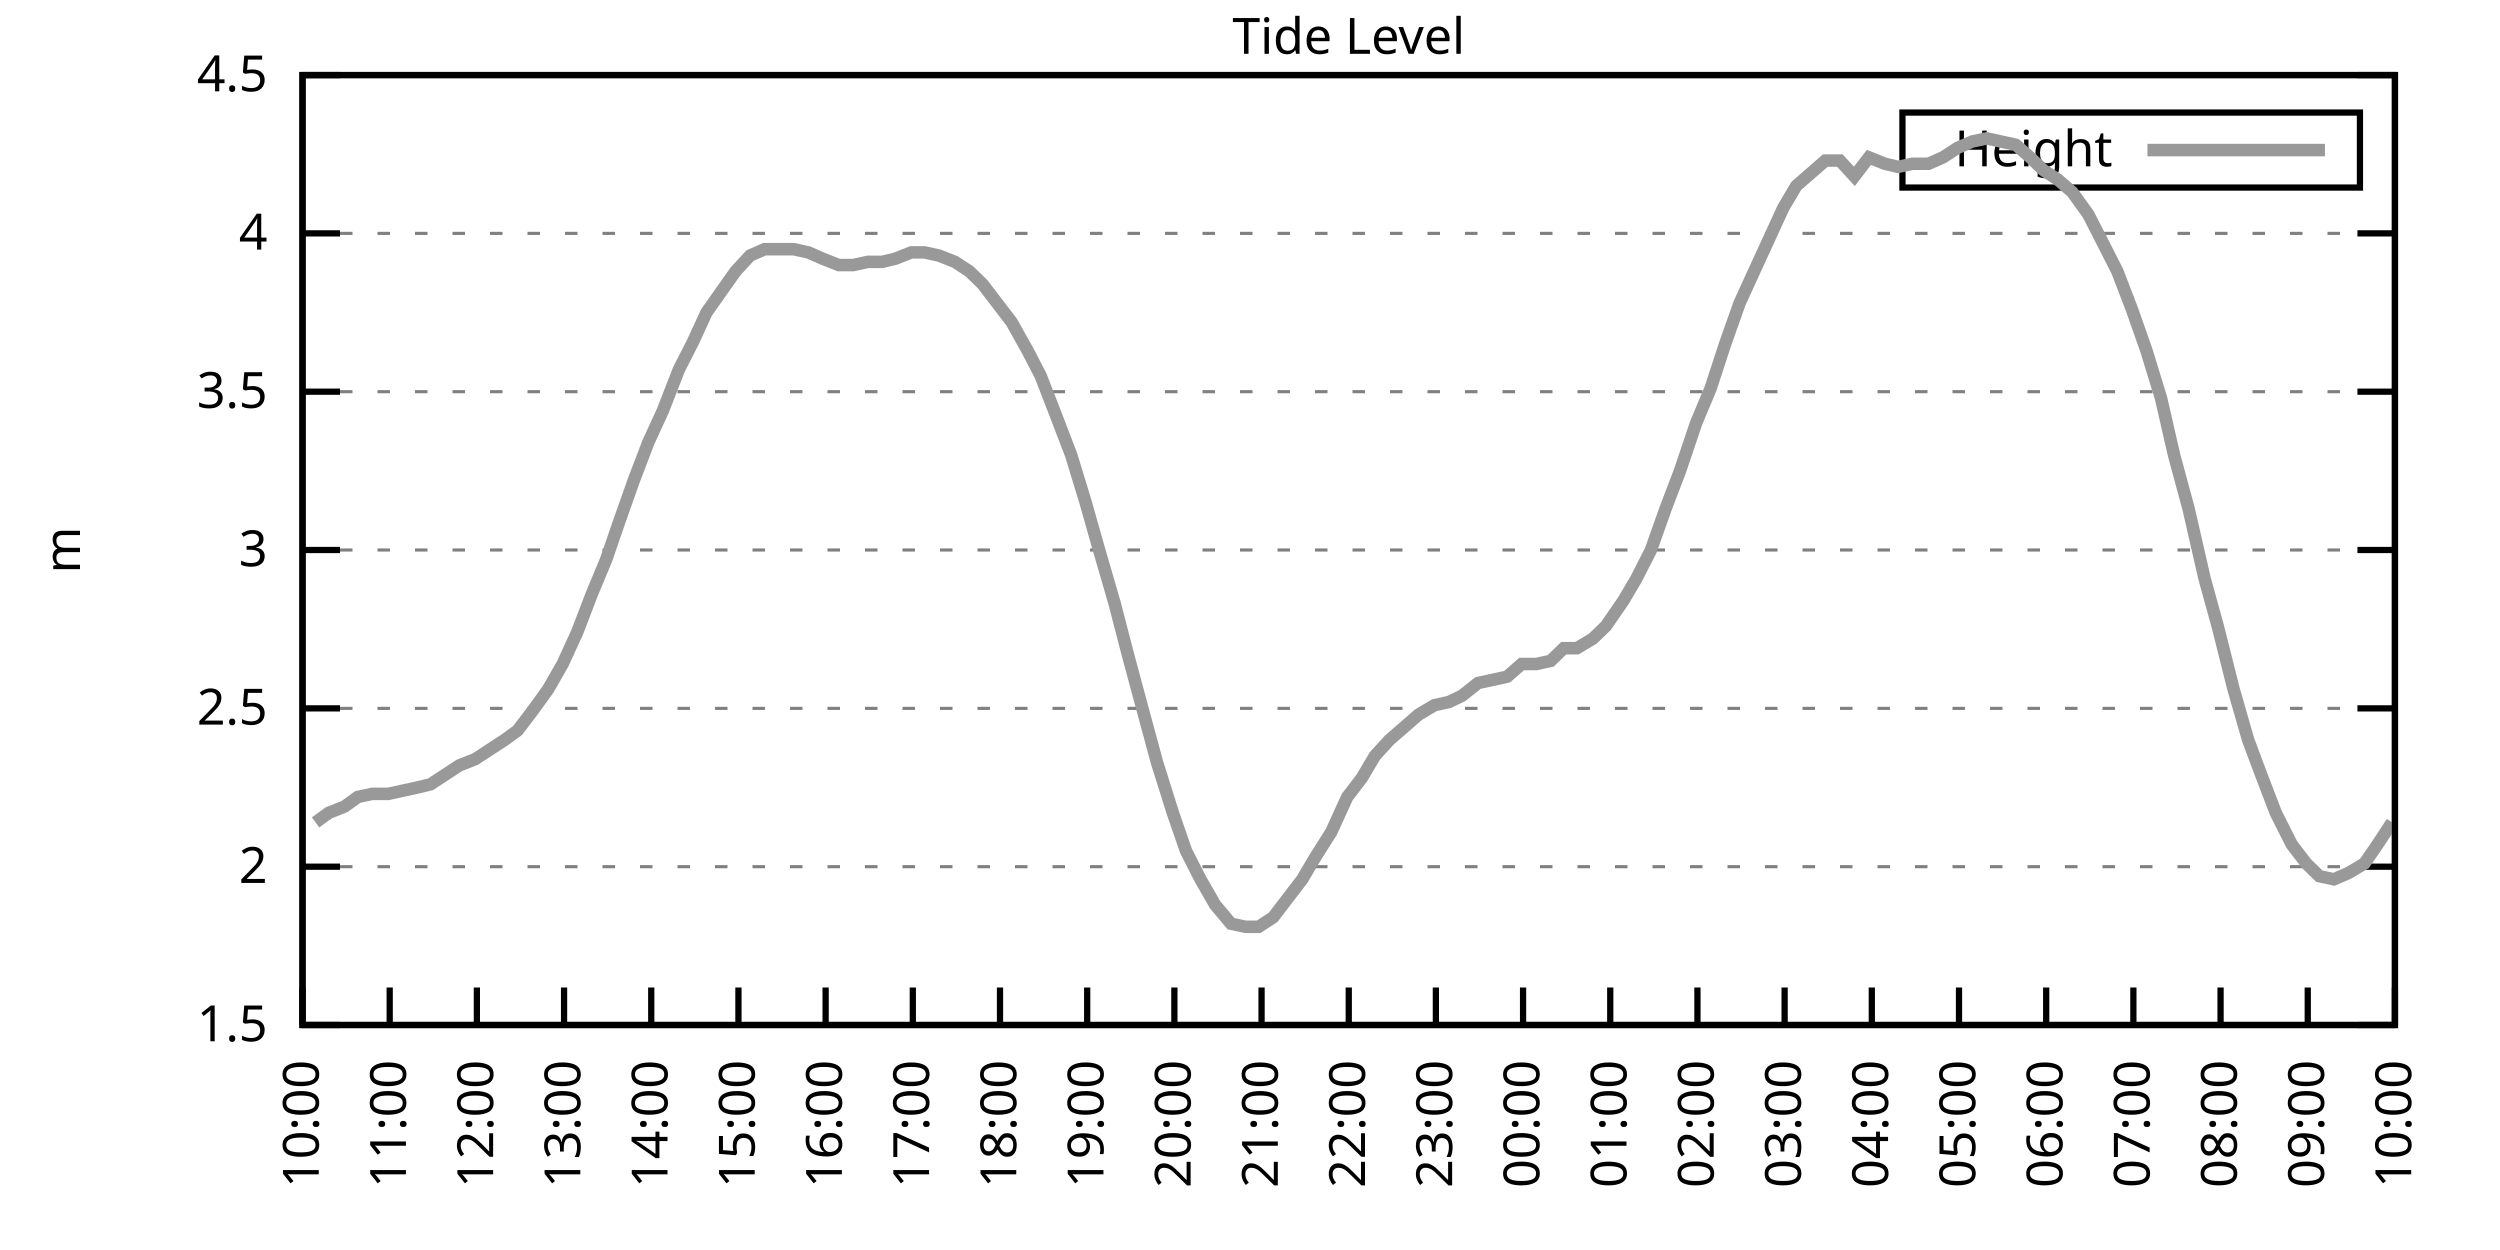
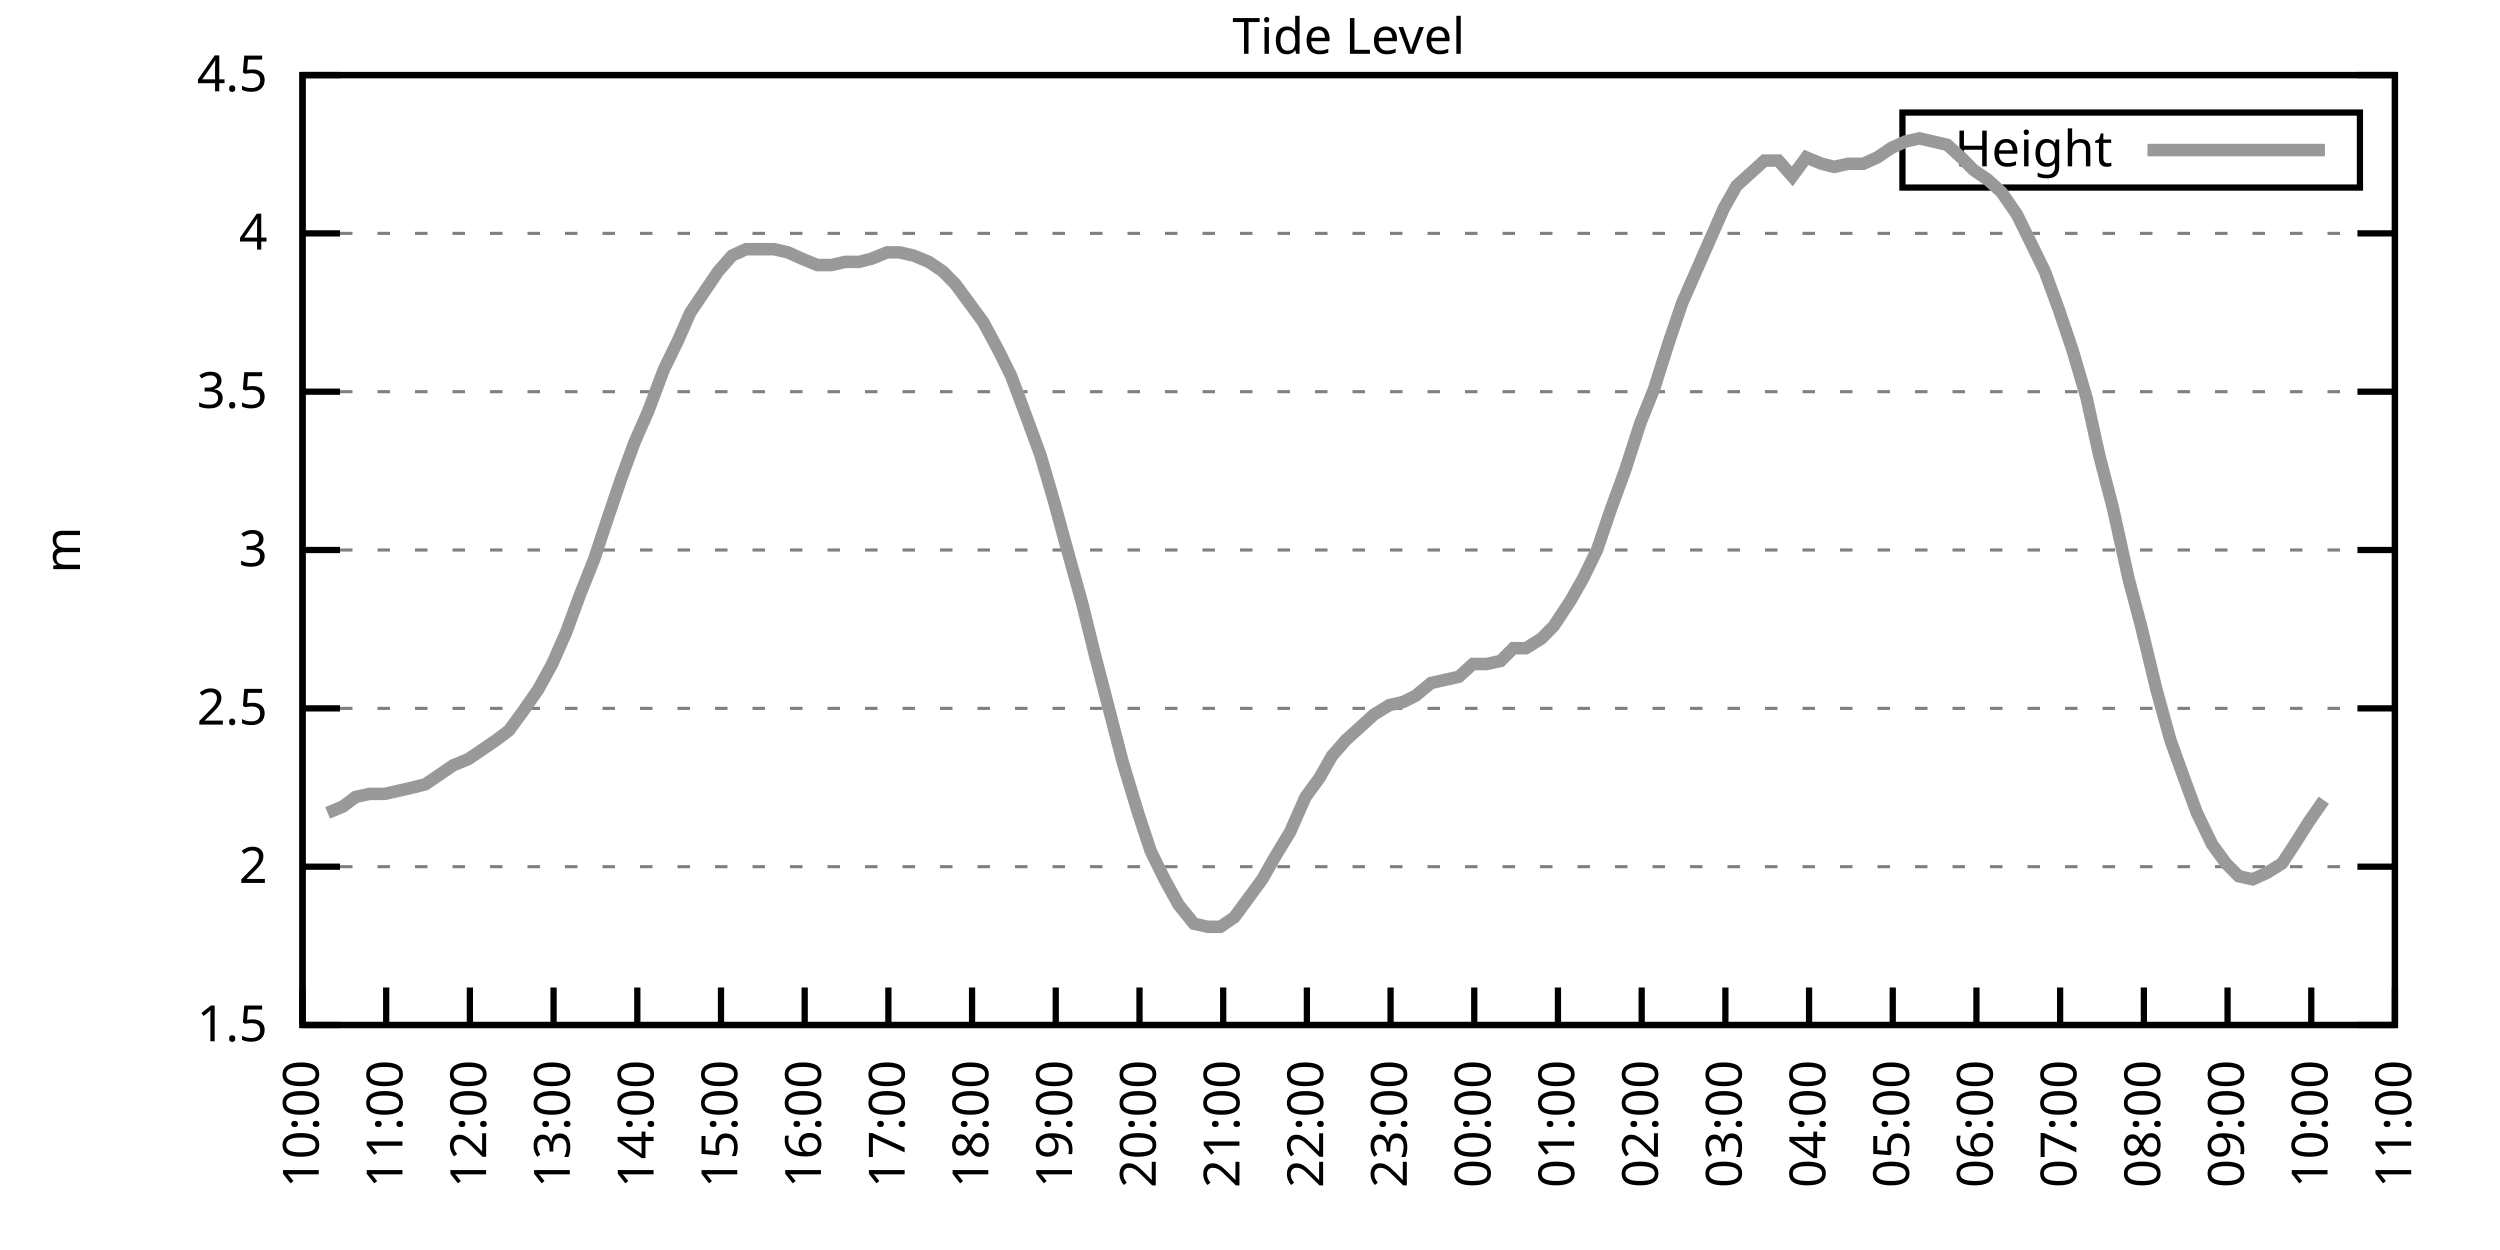
<svg xmlns="http://www.w3.org/2000/svg" xmlns:xlink="http://www.w3.org/1999/xlink" width="400" height="200" viewBox="0 0 400 200">
  <g id="gnuplot_canvas">
    <rect x="0" y="0" width="400" height="200" fill="none" />
    <defs>
      <circle id="gpDot" r="0.5" stroke-width="0.5" stroke="currentColor" />
      <path id="gpPt0" stroke-width="0.333" stroke="currentColor" d="M-1,0 h2 M0,-1 v2" />
      <path id="gpPt1" stroke-width="0.333" stroke="currentColor" d="M-1,-1 L1,1 M1,-1 L-1,1" />
      <path id="gpPt2" stroke-width="0.333" stroke="currentColor" d="M-1,0 L1,0 M0,-1 L0,1 M-1,-1 L1,1 M-1,1 L1,-1" />
      <rect id="gpPt3" stroke-width="0.333" stroke="currentColor" x="-1" y="-1" width="2" height="2" />
      <rect id="gpPt4" stroke-width="0.333" stroke="currentColor" fill="currentColor" x="-1" y="-1" width="2" height="2" />
      <circle id="gpPt5" stroke-width="0.333" stroke="currentColor" cx="0" cy="0" r="1" />
      <use xlink:href="#gpPt5" id="gpPt6" fill="currentColor" stroke="none" />
      <path id="gpPt7" stroke-width="0.333" stroke="currentColor" d="M0,-1.33 L-1.33,0.67 L1.33,0.67 z" />
      <use xlink:href="#gpPt7" id="gpPt8" fill="currentColor" stroke="none" />
      <use xlink:href="#gpPt7" id="gpPt9" stroke="currentColor" transform="rotate(180)" />
      <use xlink:href="#gpPt9" id="gpPt10" fill="currentColor" stroke="none" />
      <use xlink:href="#gpPt3" id="gpPt11" stroke="currentColor" transform="rotate(45)" />
      <use xlink:href="#gpPt11" id="gpPt12" fill="currentColor" stroke="none" />
      <path id="gpPt13" stroke-width="0.333" stroke="currentColor" d="M0,1.330 L1.265,0.411 L0.782,-1.067 L-0.782,-1.076 L-1.265,0.411 z" />
      <use xlink:href="#gpPt13" id="gpPt14" fill="currentColor" stroke="none" />
      <filter id="textbox" filterUnits="objectBoundingBox" x="0" y="0" height="1" width="1">
        <feFlood flood-color="white" flood-opacity="1" result="bgnd" />
        <feComposite in="SourceGraphic" in2="bgnd" operator="atop" />
      </filter>
      <filter id="greybox" filterUnits="objectBoundingBox" x="0" y="0" height="1" width="1">
        <feFlood flood-color="lightgrey" flood-opacity="1" result="grey" />
        <feComposite in="SourceGraphic" in2="grey" operator="atop" />
      </filter>
    </defs>
    <g fill="none" color="white" stroke="currentColor" stroke-width="1.00" stroke-linecap="butt" stroke-linejoin="miter">
</g>
    <g fill="none" color="black" stroke="currentColor" stroke-width="1.00" stroke-linecap="butt" stroke-linejoin="miter">
      <g stroke="none" shape-rendering="crispEdges">
        <polygon fill="rgb(255, 255, 255)" points="48.40,164.00 383.18,164.00 383.18,12.02 48.40,12.02 " />
      </g>
    </g>
    <g fill="none" color="black" stroke="currentColor" stroke-width="1.00" stroke-linecap="butt" stroke-linejoin="miter">
</g>
    <g fill="none" color="black" stroke="black" stroke-width="0.50" stroke-linecap="butt" stroke-linejoin="miter">
</g>
    <g fill="none" color="gray" stroke="currentColor" stroke-width="0.50" stroke-linecap="butt" stroke-linejoin="miter">
      <path stroke="gray" stroke-dasharray="2,4" class="gridline" d="M48.40,164.00 L383.19,164.00  " />
    </g>
    <g fill="none" color="gray" stroke="gray" stroke-width="1.00" stroke-linecap="butt" stroke-linejoin="miter">
</g>
    <g fill="none" color="black" stroke="currentColor" stroke-width="1.00" stroke-linecap="butt" stroke-linejoin="miter">
      <path stroke="black" d="M48.40,164.00 L54.40,164.00 M383.19,164.00 L377.19,164.00  " />
      <g transform="translate(42.80,166.60)" stroke="none" fill="black" font-family="Sans" font-size="8.00" text-anchor="end">
        <text>
          <tspan font-family="Sans"> 1.5</tspan>
        </text>
      </g>
    </g>
    <g fill="none" color="black" stroke="currentColor" stroke-width="1.00" stroke-linecap="butt" stroke-linejoin="miter">
</g>
    <g fill="none" color="black" stroke="black" stroke-width="0.50" stroke-linecap="butt" stroke-linejoin="miter">
</g>
    <g fill="none" color="gray" stroke="currentColor" stroke-width="0.50" stroke-linecap="butt" stroke-linejoin="miter">
      <path stroke="gray" stroke-dasharray="2,4" class="gridline" d="M48.40,138.67 L383.19,138.67  " />
    </g>
    <g fill="none" color="gray" stroke="gray" stroke-width="1.00" stroke-linecap="butt" stroke-linejoin="miter">
</g>
    <g fill="none" color="black" stroke="currentColor" stroke-width="1.00" stroke-linecap="butt" stroke-linejoin="miter">
      <path stroke="black" d="M48.40,138.67 L54.40,138.67 M383.19,138.67 L377.19,138.67  " />
      <g transform="translate(42.80,141.27)" stroke="none" fill="black" font-family="Sans" font-size="8.00" text-anchor="end">
        <text>
          <tspan font-family="Sans"> 2</tspan>
        </text>
      </g>
    </g>
    <g fill="none" color="black" stroke="currentColor" stroke-width="1.00" stroke-linecap="butt" stroke-linejoin="miter">
</g>
    <g fill="none" color="black" stroke="black" stroke-width="0.50" stroke-linecap="butt" stroke-linejoin="miter">
</g>
    <g fill="none" color="gray" stroke="currentColor" stroke-width="0.50" stroke-linecap="butt" stroke-linejoin="miter">
      <path stroke="gray" stroke-dasharray="2,4" class="gridline" d="M48.40,113.34 L383.19,113.34  " />
    </g>
    <g fill="none" color="gray" stroke="gray" stroke-width="1.00" stroke-linecap="butt" stroke-linejoin="miter">
</g>
    <g fill="none" color="black" stroke="currentColor" stroke-width="1.00" stroke-linecap="butt" stroke-linejoin="miter">
      <path stroke="black" d="M48.40,113.34 L54.40,113.34 M383.19,113.34 L377.19,113.34  " />
      <g transform="translate(42.80,115.94)" stroke="none" fill="black" font-family="Sans" font-size="8.00" text-anchor="end">
        <text>
          <tspan font-family="Sans"> 2.5</tspan>
        </text>
      </g>
    </g>
    <g fill="none" color="black" stroke="currentColor" stroke-width="1.00" stroke-linecap="butt" stroke-linejoin="miter">
</g>
    <g fill="none" color="black" stroke="black" stroke-width="0.50" stroke-linecap="butt" stroke-linejoin="miter">
</g>
    <g fill="none" color="gray" stroke="currentColor" stroke-width="0.50" stroke-linecap="butt" stroke-linejoin="miter">
      <path stroke="gray" stroke-dasharray="2,4" class="gridline" d="M48.40,88.00 L383.19,88.00  " />
    </g>
    <g fill="none" color="gray" stroke="gray" stroke-width="1.00" stroke-linecap="butt" stroke-linejoin="miter">
</g>
    <g fill="none" color="black" stroke="currentColor" stroke-width="1.00" stroke-linecap="butt" stroke-linejoin="miter">
      <path stroke="black" d="M48.40,88.00 L54.40,88.00 M383.19,88.00 L377.19,88.00  " />
      <g transform="translate(42.80,90.60)" stroke="none" fill="black" font-family="Sans" font-size="8.00" text-anchor="end">
        <text>
          <tspan font-family="Sans"> 3</tspan>
        </text>
      </g>
    </g>
    <g fill="none" color="black" stroke="currentColor" stroke-width="1.00" stroke-linecap="butt" stroke-linejoin="miter">
</g>
    <g fill="none" color="black" stroke="black" stroke-width="0.50" stroke-linecap="butt" stroke-linejoin="miter">
</g>
    <g fill="none" color="gray" stroke="currentColor" stroke-width="0.50" stroke-linecap="butt" stroke-linejoin="miter">
      <path stroke="gray" stroke-dasharray="2,4" class="gridline" d="M48.40,62.67 L383.19,62.67  " />
    </g>
    <g fill="none" color="gray" stroke="gray" stroke-width="1.00" stroke-linecap="butt" stroke-linejoin="miter">
</g>
    <g fill="none" color="black" stroke="currentColor" stroke-width="1.00" stroke-linecap="butt" stroke-linejoin="miter">
      <path stroke="black" d="M48.40,62.67 L54.40,62.67 M383.19,62.67 L377.19,62.67  " />
      <g transform="translate(42.80,65.27)" stroke="none" fill="black" font-family="Sans" font-size="8.00" text-anchor="end">
        <text>
          <tspan font-family="Sans"> 3.5</tspan>
        </text>
      </g>
    </g>
    <g fill="none" color="black" stroke="currentColor" stroke-width="1.00" stroke-linecap="butt" stroke-linejoin="miter">
</g>
    <g fill="none" color="black" stroke="black" stroke-width="0.50" stroke-linecap="butt" stroke-linejoin="miter">
</g>
    <g fill="none" color="gray" stroke="currentColor" stroke-width="0.50" stroke-linecap="butt" stroke-linejoin="miter">
      <path stroke="gray" stroke-dasharray="2,4" class="gridline" d="M48.40,37.34 L383.19,37.34  " />
    </g>
    <g fill="none" color="gray" stroke="gray" stroke-width="1.00" stroke-linecap="butt" stroke-linejoin="miter">
</g>
    <g fill="none" color="black" stroke="currentColor" stroke-width="1.00" stroke-linecap="butt" stroke-linejoin="miter">
      <path stroke="black" d="M48.40,37.34 L54.40,37.34 M383.19,37.34 L377.19,37.34  " />
      <g transform="translate(42.80,39.94)" stroke="none" fill="black" font-family="Sans" font-size="8.00" text-anchor="end">
        <text>
          <tspan font-family="Sans"> 4</tspan>
        </text>
      </g>
    </g>
    <g fill="none" color="black" stroke="currentColor" stroke-width="1.00" stroke-linecap="butt" stroke-linejoin="miter">
</g>
    <g fill="none" color="black" stroke="black" stroke-width="0.50" stroke-linecap="butt" stroke-linejoin="miter">
</g>
    <g fill="none" color="gray" stroke="currentColor" stroke-width="0.50" stroke-linecap="butt" stroke-linejoin="miter">
      <path stroke="gray" stroke-dasharray="2,4" class="gridline" d="M48.40,12.01 L383.19,12.01  " />
    </g>
    <g fill="none" color="gray" stroke="gray" stroke-width="1.00" stroke-linecap="butt" stroke-linejoin="miter">
</g>
    <g fill="none" color="black" stroke="currentColor" stroke-width="1.00" stroke-linecap="butt" stroke-linejoin="miter">
      <path stroke="black" d="M48.40,12.01 L54.40,12.01 M383.19,12.01 L377.19,12.01  " />
      <g transform="translate(42.80,14.61)" stroke="none" fill="black" font-family="Sans" font-size="8.00" text-anchor="end">
        <text>
          <tspan font-family="Sans"> 4.5</tspan>
        </text>
      </g>
    </g>
    <g fill="none" color="black" stroke="currentColor" stroke-width="1.00" stroke-linecap="butt" stroke-linejoin="miter">
      <path stroke="black" d="M48.40,164.00 L48.40,158.00  " />
      <g transform="translate(51.00,169.60) rotate(270.00)" stroke="none" fill="black" font-family="Sans" font-size="8.00" text-anchor="end">
        <text>
          <tspan font-family="Sans">10:00</tspan>
        </text>
      </g>
    </g>
    <g fill="none" color="black" stroke="currentColor" stroke-width="1.00" stroke-linecap="butt" stroke-linejoin="miter">
-       <path stroke="black" d="M62.35,164.00 L62.35,158.00  " />
-       <g transform="translate(64.95,169.60) rotate(270.00)" stroke="none" fill="black" font-family="Sans" font-size="8.00" text-anchor="end">
+       <path stroke="black" d="M61.79,164.00 L61.79,158.00  " />
+       <g transform="translate(64.39,169.60) rotate(270.00)" stroke="none" fill="black" font-family="Sans" font-size="8.00" text-anchor="end">
        <text>
          <tspan font-family="Sans">11:00</tspan>
        </text>
      </g>
    </g>
    <g fill="none" color="black" stroke="currentColor" stroke-width="1.00" stroke-linecap="butt" stroke-linejoin="miter">
-       <path stroke="black" d="M76.30,164.00 L76.30,158.00  " />
-       <g transform="translate(78.90,169.60) rotate(270.00)" stroke="none" fill="black" font-family="Sans" font-size="8.00" text-anchor="end">
+       <path stroke="black" d="M75.18,164.00 L75.18,158.00  " />
+       <g transform="translate(77.78,169.60) rotate(270.00)" stroke="none" fill="black" font-family="Sans" font-size="8.00" text-anchor="end">
        <text>
          <tspan font-family="Sans">12:00</tspan>
        </text>
      </g>
    </g>
    <g fill="none" color="black" stroke="currentColor" stroke-width="1.00" stroke-linecap="butt" stroke-linejoin="miter">
-       <path stroke="black" d="M90.25,164.00 L90.25,158.00  " />
-       <g transform="translate(92.85,169.60) rotate(270.00)" stroke="none" fill="black" font-family="Sans" font-size="8.00" text-anchor="end">
+       <path stroke="black" d="M88.57,164.00 L88.57,158.00  " />
+       <g transform="translate(91.17,169.60) rotate(270.00)" stroke="none" fill="black" font-family="Sans" font-size="8.00" text-anchor="end">
        <text>
          <tspan font-family="Sans">13:00</tspan>
        </text>
      </g>
    </g>
    <g fill="none" color="black" stroke="currentColor" stroke-width="1.00" stroke-linecap="butt" stroke-linejoin="miter">
-       <path stroke="black" d="M104.20,164.00 L104.20,158.00  " />
-       <g transform="translate(106.80,169.60) rotate(270.00)" stroke="none" fill="black" font-family="Sans" font-size="8.00" text-anchor="end">
+       <path stroke="black" d="M101.97,164.00 L101.97,158.00  " />
+       <g transform="translate(104.57,169.60) rotate(270.00)" stroke="none" fill="black" font-family="Sans" font-size="8.00" text-anchor="end">
        <text>
          <tspan font-family="Sans">14:00</tspan>
        </text>
      </g>
    </g>
    <g fill="none" color="black" stroke="currentColor" stroke-width="1.00" stroke-linecap="butt" stroke-linejoin="miter">
-       <path stroke="black" d="M118.15,164.00 L118.15,158.00  " />
-       <g transform="translate(120.75,169.60) rotate(270.00)" stroke="none" fill="black" font-family="Sans" font-size="8.00" text-anchor="end">
+       <path stroke="black" d="M115.36,164.00 L115.36,158.00  " />
+       <g transform="translate(117.96,169.60) rotate(270.00)" stroke="none" fill="black" font-family="Sans" font-size="8.00" text-anchor="end">
        <text>
          <tspan font-family="Sans">15:00</tspan>
        </text>
      </g>
    </g>
    <g fill="none" color="black" stroke="currentColor" stroke-width="1.00" stroke-linecap="butt" stroke-linejoin="miter">
-       <path stroke="black" d="M132.10,164.00 L132.10,158.00  " />
-       <g transform="translate(134.70,169.60) rotate(270.00)" stroke="none" fill="black" font-family="Sans" font-size="8.00" text-anchor="end">
+       <path stroke="black" d="M128.75,164.00 L128.75,158.00  " />
+       <g transform="translate(131.35,169.60) rotate(270.00)" stroke="none" fill="black" font-family="Sans" font-size="8.00" text-anchor="end">
        <text>
          <tspan font-family="Sans">16:00</tspan>
        </text>
      </g>
    </g>
    <g fill="none" color="black" stroke="currentColor" stroke-width="1.00" stroke-linecap="butt" stroke-linejoin="miter">
-       <path stroke="black" d="M146.05,164.00 L146.05,158.00  " />
-       <g transform="translate(148.65,169.60) rotate(270.00)" stroke="none" fill="black" font-family="Sans" font-size="8.00" text-anchor="end">
+       <path stroke="black" d="M142.14,164.00 L142.14,158.00  " />
+       <g transform="translate(144.74,169.60) rotate(270.00)" stroke="none" fill="black" font-family="Sans" font-size="8.00" text-anchor="end">
        <text>
          <tspan font-family="Sans">17:00</tspan>
        </text>
      </g>
    </g>
    <g fill="none" color="black" stroke="currentColor" stroke-width="1.00" stroke-linecap="butt" stroke-linejoin="miter">
-       <path stroke="black" d="M160.00,164.00 L160.00,158.00  " />
-       <g transform="translate(162.60,169.60) rotate(270.00)" stroke="none" fill="black" font-family="Sans" font-size="8.00" text-anchor="end">
+       <path stroke="black" d="M155.53,164.00 L155.53,158.00  " />
+       <g transform="translate(158.13,169.60) rotate(270.00)" stroke="none" fill="black" font-family="Sans" font-size="8.00" text-anchor="end">
        <text>
          <tspan font-family="Sans">18:00</tspan>
        </text>
      </g>
    </g>
    <g fill="none" color="black" stroke="currentColor" stroke-width="1.00" stroke-linecap="butt" stroke-linejoin="miter">
-       <path stroke="black" d="M173.95,164.00 L173.95,158.00  " />
-       <g transform="translate(176.55,169.60) rotate(270.00)" stroke="none" fill="black" font-family="Sans" font-size="8.00" text-anchor="end">
+       <path stroke="black" d="M168.92,164.00 L168.92,158.00  " />
+       <g transform="translate(171.52,169.60) rotate(270.00)" stroke="none" fill="black" font-family="Sans" font-size="8.00" text-anchor="end">
        <text>
          <tspan font-family="Sans">19:00</tspan>
        </text>
      </g>
    </g>
    <g fill="none" color="black" stroke="currentColor" stroke-width="1.00" stroke-linecap="butt" stroke-linejoin="miter">
-       <path stroke="black" d="M187.90,164.00 L187.90,158.00  " />
-       <g transform="translate(190.50,169.60) rotate(270.00)" stroke="none" fill="black" font-family="Sans" font-size="8.00" text-anchor="end">
+       <path stroke="black" d="M182.32,164.00 L182.32,158.00  " />
+       <g transform="translate(184.92,169.60) rotate(270.00)" stroke="none" fill="black" font-family="Sans" font-size="8.00" text-anchor="end">
        <text>
          <tspan font-family="Sans">20:00</tspan>
        </text>
      </g>
    </g>
    <g fill="none" color="black" stroke="currentColor" stroke-width="1.00" stroke-linecap="butt" stroke-linejoin="miter">
-       <path stroke="black" d="M201.85,164.00 L201.85,158.00  " />
-       <g transform="translate(204.45,169.60) rotate(270.00)" stroke="none" fill="black" font-family="Sans" font-size="8.00" text-anchor="end">
+       <path stroke="black" d="M195.71,164.00 L195.71,158.00  " />
+       <g transform="translate(198.31,169.60) rotate(270.00)" stroke="none" fill="black" font-family="Sans" font-size="8.00" text-anchor="end">
        <text>
          <tspan font-family="Sans">21:00</tspan>
        </text>
      </g>
    </g>
    <g fill="none" color="black" stroke="currentColor" stroke-width="1.00" stroke-linecap="butt" stroke-linejoin="miter">
-       <path stroke="black" d="M215.80,164.00 L215.80,158.00  " />
-       <g transform="translate(218.40,169.60) rotate(270.00)" stroke="none" fill="black" font-family="Sans" font-size="8.00" text-anchor="end">
+       <path stroke="black" d="M209.10,164.00 L209.10,158.00  " />
+       <g transform="translate(211.70,169.60) rotate(270.00)" stroke="none" fill="black" font-family="Sans" font-size="8.00" text-anchor="end">
        <text>
          <tspan font-family="Sans">22:00</tspan>
        </text>
      </g>
    </g>
    <g fill="none" color="black" stroke="currentColor" stroke-width="1.00" stroke-linecap="butt" stroke-linejoin="miter">
-       <path stroke="black" d="M229.74,164.00 L229.74,158.00  " />
-       <g transform="translate(232.34,169.60) rotate(270.00)" stroke="none" fill="black" font-family="Sans" font-size="8.00" text-anchor="end">
+       <path stroke="black" d="M222.49,164.00 L222.49,158.00  " />
+       <g transform="translate(225.09,169.60) rotate(270.00)" stroke="none" fill="black" font-family="Sans" font-size="8.00" text-anchor="end">
        <text>
          <tspan font-family="Sans">23:00</tspan>
        </text>
      </g>
    </g>
    <g fill="none" color="black" stroke="currentColor" stroke-width="1.00" stroke-linecap="butt" stroke-linejoin="miter">
-       <path stroke="black" d="M243.69,164.00 L243.69,158.00  " />
-       <g transform="translate(246.29,169.60) rotate(270.00)" stroke="none" fill="black" font-family="Sans" font-size="8.00" text-anchor="end">
+       <path stroke="black" d="M235.88,164.00 L235.88,158.00  " />
+       <g transform="translate(238.48,169.60) rotate(270.00)" stroke="none" fill="black" font-family="Sans" font-size="8.00" text-anchor="end">
        <text>
          <tspan font-family="Sans">00:00</tspan>
        </text>
      </g>
    </g>
    <g fill="none" color="black" stroke="currentColor" stroke-width="1.00" stroke-linecap="butt" stroke-linejoin="miter">
-       <path stroke="black" d="M257.64,164.00 L257.64,158.00  " />
-       <g transform="translate(260.24,169.60) rotate(270.00)" stroke="none" fill="black" font-family="Sans" font-size="8.00" text-anchor="end">
+       <path stroke="black" d="M249.27,164.00 L249.27,158.00  " />
+       <g transform="translate(251.87,169.60) rotate(270.00)" stroke="none" fill="black" font-family="Sans" font-size="8.00" text-anchor="end">
        <text>
          <tspan font-family="Sans">01:00</tspan>
        </text>
      </g>
    </g>
    <g fill="none" color="black" stroke="currentColor" stroke-width="1.00" stroke-linecap="butt" stroke-linejoin="miter">
-       <path stroke="black" d="M271.59,164.00 L271.59,158.00  " />
-       <g transform="translate(274.19,169.60) rotate(270.00)" stroke="none" fill="black" font-family="Sans" font-size="8.00" text-anchor="end">
+       <path stroke="black" d="M262.67,164.00 L262.67,158.00  " />
+       <g transform="translate(265.27,169.60) rotate(270.00)" stroke="none" fill="black" font-family="Sans" font-size="8.00" text-anchor="end">
        <text>
          <tspan font-family="Sans">02:00</tspan>
        </text>
      </g>
    </g>
    <g fill="none" color="black" stroke="currentColor" stroke-width="1.00" stroke-linecap="butt" stroke-linejoin="miter">
-       <path stroke="black" d="M285.54,164.00 L285.54,158.00  " />
-       <g transform="translate(288.14,169.60) rotate(270.00)" stroke="none" fill="black" font-family="Sans" font-size="8.00" text-anchor="end">
+       <path stroke="black" d="M276.06,164.00 L276.06,158.00  " />
+       <g transform="translate(278.66,169.60) rotate(270.00)" stroke="none" fill="black" font-family="Sans" font-size="8.00" text-anchor="end">
        <text>
          <tspan font-family="Sans">03:00</tspan>
        </text>
      </g>
    </g>
    <g fill="none" color="black" stroke="currentColor" stroke-width="1.00" stroke-linecap="butt" stroke-linejoin="miter">
-       <path stroke="black" d="M299.49,164.00 L299.49,158.00  " />
-       <g transform="translate(302.09,169.60) rotate(270.00)" stroke="none" fill="black" font-family="Sans" font-size="8.00" text-anchor="end">
+       <path stroke="black" d="M289.45,164.00 L289.45,158.00  " />
+       <g transform="translate(292.05,169.60) rotate(270.00)" stroke="none" fill="black" font-family="Sans" font-size="8.00" text-anchor="end">
        <text>
          <tspan font-family="Sans">04:00</tspan>
        </text>
      </g>
    </g>
    <g fill="none" color="black" stroke="currentColor" stroke-width="1.00" stroke-linecap="butt" stroke-linejoin="miter">
-       <path stroke="black" d="M313.44,164.00 L313.44,158.00  " />
-       <g transform="translate(316.04,169.60) rotate(270.00)" stroke="none" fill="black" font-family="Sans" font-size="8.00" text-anchor="end">
+       <path stroke="black" d="M302.84,164.00 L302.84,158.00  " />
+       <g transform="translate(305.44,169.60) rotate(270.00)" stroke="none" fill="black" font-family="Sans" font-size="8.00" text-anchor="end">
        <text>
          <tspan font-family="Sans">05:00</tspan>
        </text>
      </g>
    </g>
    <g fill="none" color="black" stroke="currentColor" stroke-width="1.00" stroke-linecap="butt" stroke-linejoin="miter">
-       <path stroke="black" d="M327.39,164.00 L327.39,158.00  " />
-       <g transform="translate(329.99,169.60) rotate(270.00)" stroke="none" fill="black" font-family="Sans" font-size="8.00" text-anchor="end">
+       <path stroke="black" d="M316.23,164.00 L316.23,158.00  " />
+       <g transform="translate(318.83,169.60) rotate(270.00)" stroke="none" fill="black" font-family="Sans" font-size="8.00" text-anchor="end">
        <text>
          <tspan font-family="Sans">06:00</tspan>
        </text>
      </g>
    </g>
    <g fill="none" color="black" stroke="currentColor" stroke-width="1.00" stroke-linecap="butt" stroke-linejoin="miter">
-       <path stroke="black" d="M341.34,164.00 L341.34,158.00  " />
-       <g transform="translate(343.94,169.60) rotate(270.00)" stroke="none" fill="black" font-family="Sans" font-size="8.00" text-anchor="end">
+       <path stroke="black" d="M329.62,164.00 L329.62,158.00  " />
+       <g transform="translate(332.22,169.60) rotate(270.00)" stroke="none" fill="black" font-family="Sans" font-size="8.00" text-anchor="end">
        <text>
          <tspan font-family="Sans">07:00</tspan>
        </text>
      </g>
    </g>
    <g fill="none" color="black" stroke="currentColor" stroke-width="1.00" stroke-linecap="butt" stroke-linejoin="miter">
-       <path stroke="black" d="M355.29,164.00 L355.29,158.00  " />
-       <g transform="translate(357.89,169.60) rotate(270.00)" stroke="none" fill="black" font-family="Sans" font-size="8.00" text-anchor="end">
+       <path stroke="black" d="M343.02,164.00 L343.02,158.00  " />
+       <g transform="translate(345.62,169.60) rotate(270.00)" stroke="none" fill="black" font-family="Sans" font-size="8.00" text-anchor="end">
        <text>
          <tspan font-family="Sans">08:00</tspan>
        </text>
      </g>
    </g>
    <g fill="none" color="black" stroke="currentColor" stroke-width="1.00" stroke-linecap="butt" stroke-linejoin="miter">
-       <path stroke="black" d="M369.24,164.00 L369.24,158.00  " />
-       <g transform="translate(371.84,169.60) rotate(270.00)" stroke="none" fill="black" font-family="Sans" font-size="8.00" text-anchor="end">
+       <path stroke="black" d="M356.41,164.00 L356.41,158.00  " />
+       <g transform="translate(359.01,169.60) rotate(270.00)" stroke="none" fill="black" font-family="Sans" font-size="8.00" text-anchor="end">
        <text>
          <tspan font-family="Sans">09:00</tspan>
+         </text>
+       </g>
+     </g>
+     <g fill="none" color="black" stroke="currentColor" stroke-width="1.00" stroke-linecap="butt" stroke-linejoin="miter">
+       <path stroke="black" d="M369.80,164.00 L369.80,158.00  " />
+       <g transform="translate(372.40,169.60) rotate(270.00)" stroke="none" fill="black" font-family="Sans" font-size="8.00" text-anchor="end">
+         <text>
+           <tspan font-family="Sans">10:00</tspan>
        </text>
      </g>
    </g>
    <g fill="none" color="black" stroke="currentColor" stroke-width="1.00" stroke-linecap="butt" stroke-linejoin="miter">
      <path stroke="black" d="M383.19,164.00 L383.19,158.00  " />
      <g transform="translate(385.79,169.60) rotate(270.00)" stroke="none" fill="black" font-family="Sans" font-size="8.00" text-anchor="end">
        <text>
-           <tspan font-family="Sans">10:00</tspan>
+           <tspan font-family="Sans">11:00</tspan>
        </text>
      </g>
    </g>
    <g fill="none" color="black" stroke="currentColor" stroke-width="1.00" stroke-linecap="butt" stroke-linejoin="miter">
</g>
    <g fill="none" color="black" stroke="currentColor" stroke-width="1.00" stroke-linecap="butt" stroke-linejoin="miter">
      <path stroke="black" d="M48.40,12.01 L48.40,164.00 L383.19,164.00 L383.19,12.01 L48.40,12.01 Z  " />
    </g>
    <g fill="none" color="black" stroke="currentColor" stroke-width="1.00" stroke-linecap="butt" stroke-linejoin="miter">
</g>
    <g fill="none" color="black" stroke="currentColor" stroke-width="1.00" stroke-linecap="butt" stroke-linejoin="miter">
      <path stroke="black" d="M304.39,30.01 L304.39,18.01 L377.59,18.01 L377.59,30.01 L304.39,30.01 Z  " />
    </g>
    <g id="Tide_level_plot_1">
      <g fill="none" color="white" stroke="black" stroke-width="2.00" stroke-linecap="butt" stroke-linejoin="miter">
</g>
      <g fill="none" color="black" stroke="currentColor" stroke-width="2.00" stroke-linecap="butt" stroke-linejoin="miter">
        <g transform="translate(337.99,26.61)" stroke="none" fill="black" font-family="Sans" font-size="8.00" text-anchor="end">
          <text>
            <tspan font-family="Sans">Height</tspan>
          </text>
        </g>
      </g>
      <g fill="none" color="black" stroke="currentColor" stroke-width="2.00" stroke-linecap="butt" stroke-linejoin="miter">
-         <path stroke="rgb(153, 153, 153)" d="M343.59,24.01 L371.99,24.01 M50.49,131.58 L52.58,130.06 L55.14,129.04 L57.23,127.52 L59.56,127.02 L62.12,127.02   L64.44,126.51 L66.77,126.00 L68.86,125.50 L71.18,123.98 L73.51,122.46 L76.07,121.44 L78.39,119.92 L80.72,118.40   L82.81,116.88 L85.13,113.84 L87.69,110.30 L90.02,106.24 L92.34,101.18 L94.67,95.10 L96.99,89.52 L99.08,83.45   L101.41,76.86 L103.73,70.78 L106.06,65.71 L108.62,59.13 L110.94,54.57 L113.03,50.01 L117.68,43.42 L120.01,40.89   L122.33,39.87 L124.66,39.87 L126.98,39.87 L129.31,40.38 L131.63,41.39 L134.19,42.41 L136.51,42.41 L138.84,41.90   L141.16,41.90 L143.26,41.39 L145.81,40.38 L147.91,40.38 L150.23,40.89 L152.79,41.90 L155.11,43.42 L157.21,45.45   L159.53,48.49 L161.86,51.53 L164.41,56.09 L166.51,60.14 L169.06,66.73 L171.39,72.81 L173.71,80.41 L175.57,86.99   L178.36,96.62 L180.46,104.72 L182.78,113.34 L185.11,121.95 L187.66,130.06 L189.76,136.14 L192.08,140.69 L194.41,144.75   L196.96,147.79 L199.29,148.29 L201.38,148.29 L203.71,146.77 L206.03,143.73 L208.36,140.69 L210.45,137.15 L213.01,133.10   L215.56,127.52 L217.89,124.48 L219.98,120.94 L222.30,118.40 L224.63,116.38 L226.95,114.35 L229.51,112.83 L231.84,112.32   L233.93,111.31 L236.49,109.28 L238.81,108.78 L241.14,108.27 L243.46,106.24 L245.79,106.24 L248.11,105.74 L250.20,103.71   L252.30,103.71 L254.85,102.19 L256.95,100.16 L259.74,96.11 L261.83,92.56 L264.15,88.00 L266.48,81.42 L268.80,75.34   L271.36,67.74 L273.69,62.17 L276.01,55.07 L278.34,48.49 L280.66,43.42 L282.99,38.35 L285.31,33.29 L287.40,29.74   L289.73,27.72 L292.05,25.69 L294.38,25.69 L296.70,28.22 L299.03,25.18 L301.58,26.20 L303.68,26.70 L306.00,26.20   L308.56,26.20 L310.88,25.18 L313.21,23.66 L315.53,22.65 L317.86,22.14 L320.18,22.65 L322.51,23.16 L324.83,25.18   L326.93,27.21 L329.25,28.73 L331.58,30.76 L334.13,34.30 L336.46,38.86 L338.78,43.42 L341.11,49.50 L343.43,56.09   L345.76,63.69 L347.85,72.81 L350.18,81.42 L352.73,92.56 L354.83,100.16 L357.38,110.30 L359.71,118.40 L361.80,123.98   L364.13,130.06 L366.68,135.12 L369.01,138.16 L371.10,140.19 L373.43,140.69 L375.75,139.68 L378.31,138.16 L380.40,135.12   L382.73,131.58  " />
+         <path stroke="rgb(153, 153, 153)" d="M343.59,24.01 L371.99,24.01 M52.42,130.06 L54.87,129.04 L56.88,127.52 L59.11,127.02 L61.57,127.02 L63.80,126.51   L66.03,126.00 L68.04,125.50 L70.27,123.98 L72.50,122.46 L74.96,121.44 L77.19,119.92 L79.42,118.40 L81.43,116.88   L83.66,113.84 L86.12,110.30 L88.35,106.24 L90.58,101.18 L92.82,95.10 L95.05,89.52 L97.06,83.45 L99.29,76.86   L101.52,70.78 L103.75,65.71 L106.21,59.13 L108.44,54.57 L110.45,50.01 L114.91,43.42 L117.14,40.89 L119.38,39.87   L121.61,39.87 L123.84,39.87 L126.07,40.38 L128.30,41.39 L130.76,42.41 L132.99,42.41 L135.22,41.90 L137.45,41.90   L139.46,41.39 L141.92,40.38 L143.93,40.38 L146.16,40.89 L148.61,41.90 L150.85,43.42 L152.85,45.45 L155.09,48.49   L157.32,51.53 L159.77,56.09 L161.78,60.14 L164.24,66.73 L166.47,72.81 L168.70,80.41 L170.49,86.99 L173.17,96.62   L175.17,104.72 L177.41,113.34 L179.64,121.95 L182.09,130.06 L184.10,136.14 L186.33,140.69 L188.57,144.75 L191.02,147.79   L193.25,148.29 L195.26,148.29 L197.49,146.77 L199.73,143.73 L201.96,140.69 L203.97,137.15 L206.42,133.10 L208.88,127.52   L211.11,124.48 L213.12,120.94 L215.35,118.40 L217.58,116.38 L219.81,114.35 L222.27,112.83 L224.50,112.32 L226.51,111.31   L228.96,109.28 L231.20,108.78 L233.43,108.27 L235.66,106.24 L237.89,106.24 L240.12,105.74 L242.13,103.71 L244.14,103.71   L246.60,102.19 L248.60,100.16 L251.28,96.11 L253.29,92.56 L255.52,88.00 L257.76,81.42 L259.99,75.34 L262.44,67.74   L264.67,62.17 L266.91,55.07 L269.14,48.49 L271.37,43.42 L273.60,38.35 L275.83,33.29 L277.84,29.74 L280.07,27.72   L282.31,25.69 L284.54,25.69 L286.77,28.22 L289.00,25.18 L291.46,26.20 L293.47,26.70 L295.70,26.20 L298.15,26.20   L300.39,25.18 L302.62,23.66 L304.85,22.65 L307.08,22.14 L309.31,22.65 L311.54,23.16 L313.78,25.18 L315.79,27.21   L318.02,28.73 L320.25,30.76 L322.70,34.30 L324.94,38.86 L327.17,43.42 L329.40,49.50 L331.63,56.09 L333.86,63.69   L335.87,72.81 L338.10,81.42 L340.56,92.56 L342.57,100.16 L345.02,110.30 L347.26,118.40 L349.26,123.98 L351.50,130.06   L353.95,135.12 L356.18,138.16 L358.19,140.19 L360.42,140.69 L362.66,139.68 L365.11,138.16 L367.12,135.12 L369.35,131.58   L371.81,128.03  " />
      </g>
    </g>
    <g fill="none" color="black" stroke="currentColor" stroke-width="2.00" stroke-linecap="butt" stroke-linejoin="miter">
</g>
    <g fill="none" color="black" stroke="black" stroke-width="1.00" stroke-linecap="butt" stroke-linejoin="miter">
</g>
    <g fill="none" color="black" stroke="currentColor" stroke-width="1.00" stroke-linecap="butt" stroke-linejoin="miter">
      <path stroke="black" d="M48.40,12.01 L48.40,164.00 L383.19,164.00 L383.19,12.01 L48.40,12.01 Z  " />
      <g transform="translate(12.80,88.01) rotate(270.00)" stroke="none" fill="black" font-family="Sans" font-size="8.00" text-anchor="middle">
        <text>
          <tspan font-family="Sans">m</tspan>
        </text>
      </g>
    </g>
    <g fill="none" color="black" stroke="currentColor" stroke-width="1.00" stroke-linecap="butt" stroke-linejoin="miter">
</g>
    <g fill="none" color="black" stroke="currentColor" stroke-width="1.00" stroke-linecap="butt" stroke-linejoin="miter">
      <g transform="translate(215.79,8.61)" stroke="none" fill="black" font-family="Sans" font-size="8.00" text-anchor="middle">
        <text>
          <tspan font-family="Sans">Tide Level</tspan>
        </text>
      </g>
    </g>
    <g fill="none" color="black" stroke="currentColor" stroke-width="1.00" stroke-linecap="butt" stroke-linejoin="miter">
</g>
  </g>
</svg>
